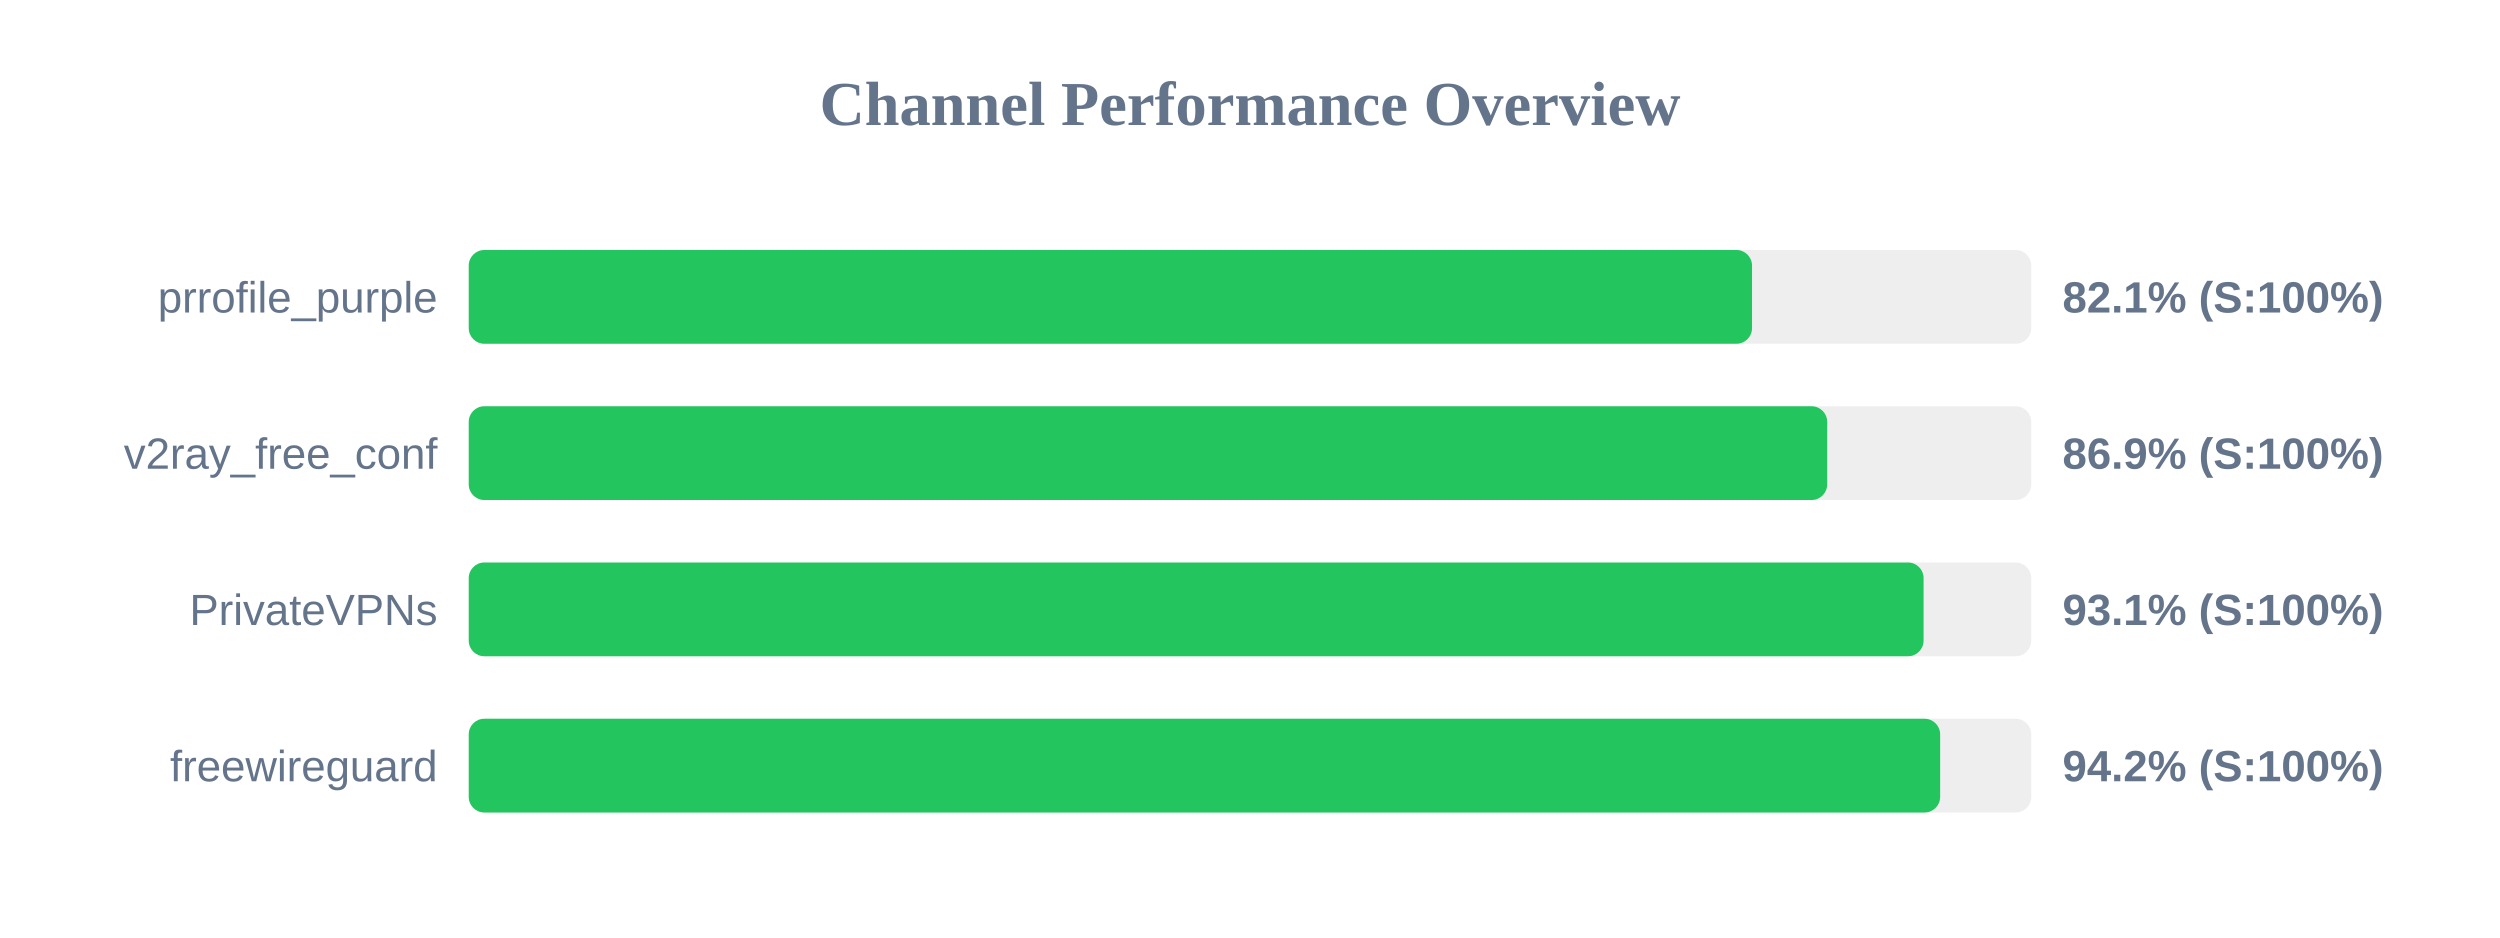
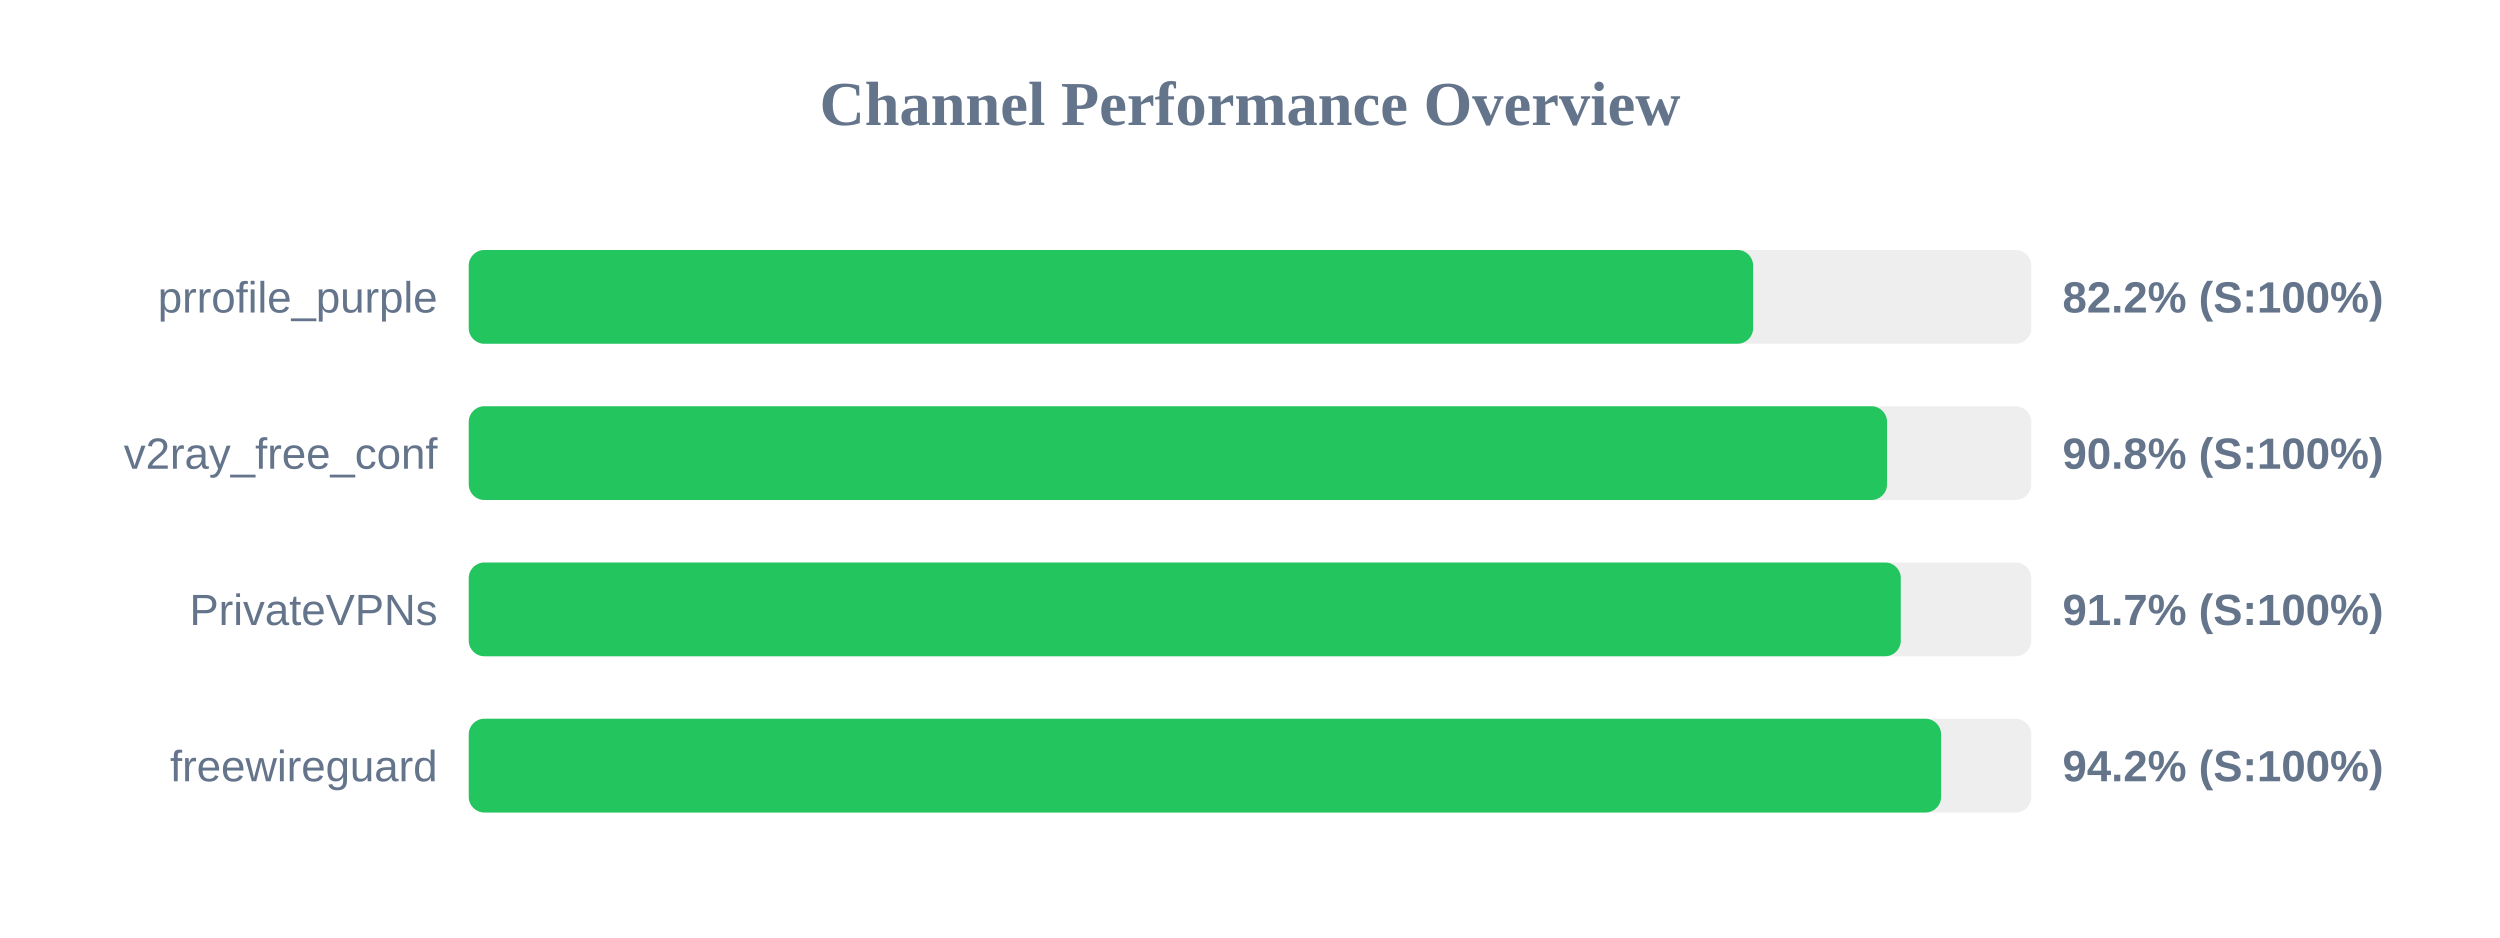
<svg xmlns="http://www.w3.org/2000/svg" width="800" height="300" version="1.1">
  <style>
        .row { font: 14px Arial; fill: #64748b; }
        .score { font: bold 14px Arial; fill: #64748b; }
    </style>
  <text x="400" y="40" text-anchor="middle" font-size="20px" font-weight="bold" fill="#64748b">Channel Performance Overview</text>
  <rect x="150" y="80" width="500" height="30" fill="#eee" rx="5" />
-   <rect x="150" y="80" width="410.65" height="30" fill="#22c55e" rx="5" />
+   <rect x="150" y="80" width="411.0" height="30" fill="#22c55e" rx="5" />
  <text x="140" y="100" text-anchor="end" class="row">prrofile_purple</text>
-   <text x="660" y="100" text-anchor="start" class="score">82.1% (S:100%)</text>
+   <text x="660" y="100" text-anchor="start" class="score">82.2% (S:100%)</text>
  <rect x="150" y="130" width="500" height="30" fill="#eee" rx="5" />
-   <rect x="150" y="130" width="434.7" height="30" fill="#22c55e" rx="5" />
+   <rect x="150" y="130" width="453.85" height="30" fill="#22c55e" rx="5" />
  <text x="140" y="150" text-anchor="end" class="row">v2ray_free_conf</text>
-   <text x="660" y="150" text-anchor="start" class="score">86.9% (S:100%)</text>
+   <text x="660" y="150" text-anchor="start" class="score">90.8% (S:100%)</text>
  <rect x="150" y="180" width="500" height="30" fill="#eee" rx="5" />
-   <rect x="150" y="180" width="465.55" height="30" fill="#22c55e" rx="5" />
+   <rect x="150" y="180" width="458.25" height="30" fill="#22c55e" rx="5" />
  <text x="140" y="200" text-anchor="end" class="row">PrivateVPNs</text>
-   <text x="660" y="200" text-anchor="start" class="score">93.1% (S:100%)</text>
+   <text x="660" y="200" text-anchor="start" class="score">91.7% (S:100%)</text>
  <rect x="150" y="230" width="500" height="30" fill="#eee" rx="5" />
-   <rect x="150" y="230" width="470.85" height="30" fill="#22c55e" rx="5" />
+   <rect x="150" y="230" width="471.15" height="30" fill="#22c55e" rx="5" />
  <text x="140" y="250" text-anchor="end" class="row">freewireguard</text>
  <text x="660" y="250" text-anchor="start" class="score">94.2% (S:100%)</text>
</svg>
